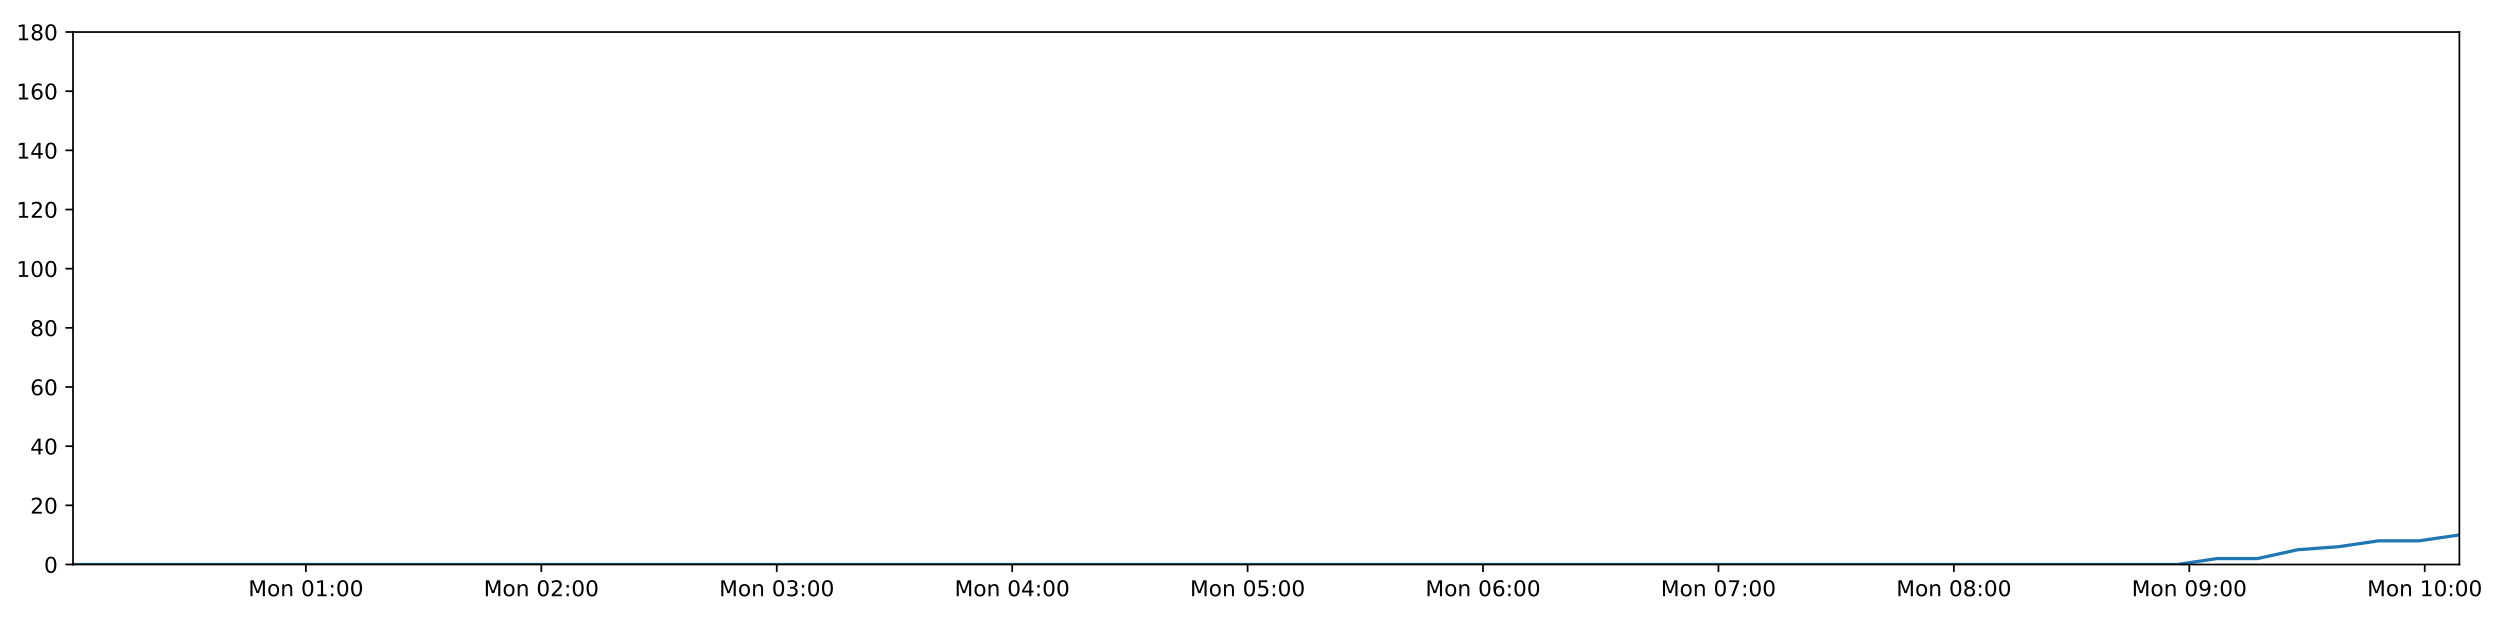
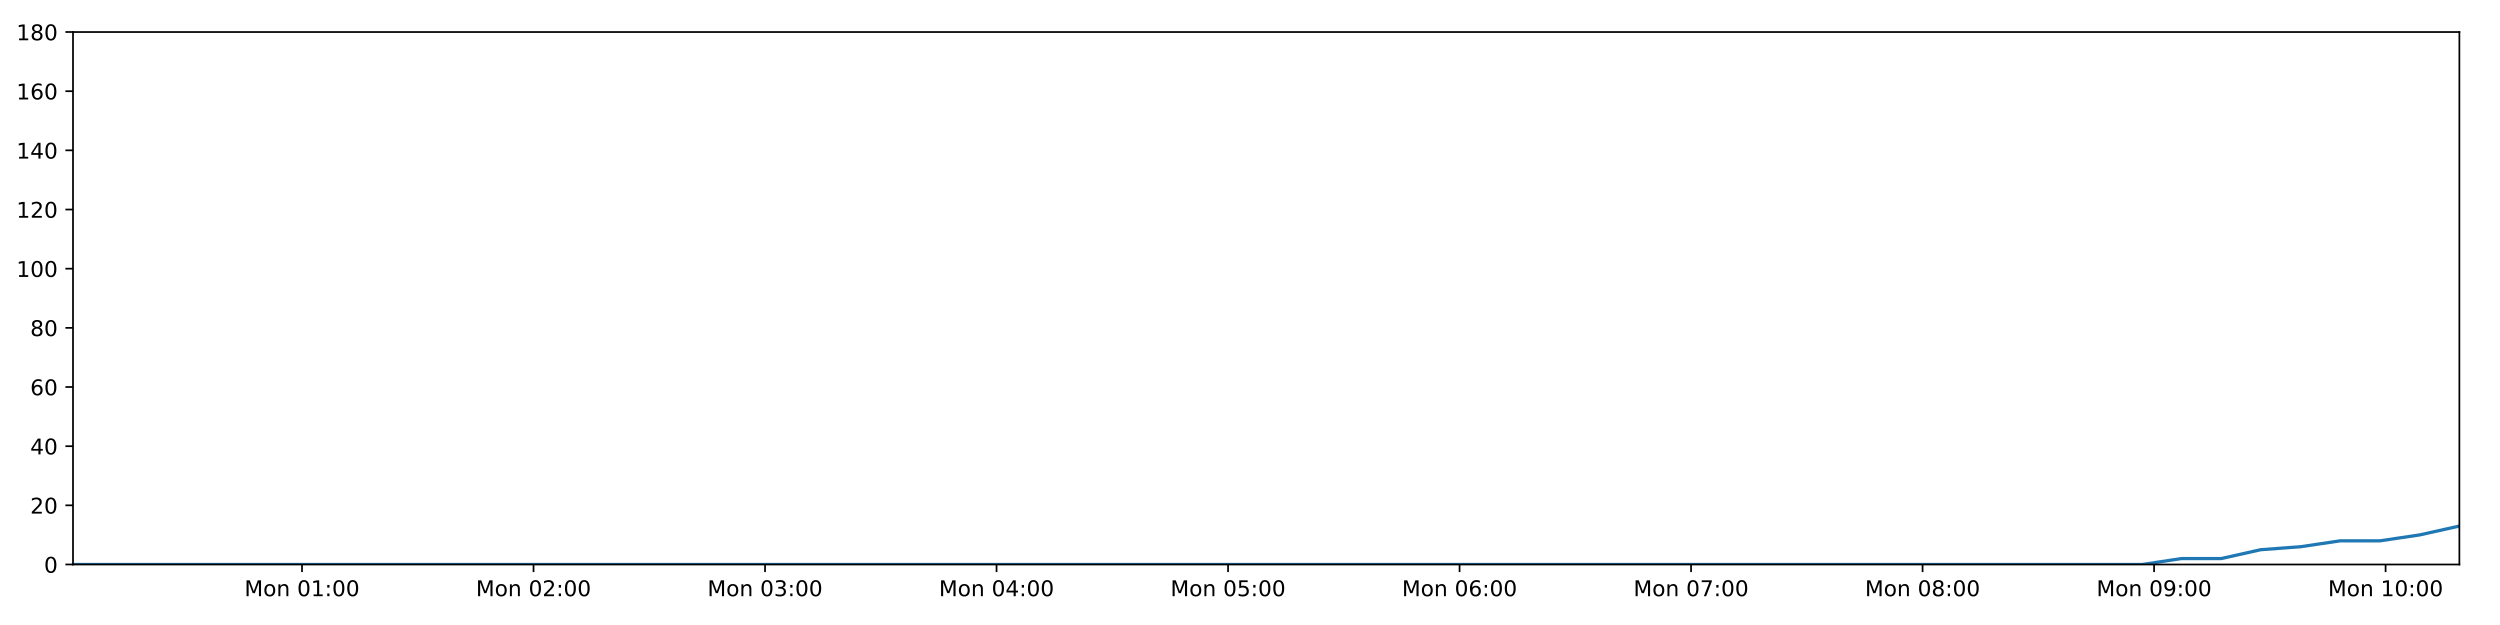
<svg xmlns="http://www.w3.org/2000/svg" xmlns:xlink="http://www.w3.org/1999/xlink" height="288pt" version="1.1" viewBox="0 0 1152 288" width="1152pt">
  <defs>
    <style type="text/css">
*{stroke-linecap:butt;stroke-linejoin:round;}
  </style>
  </defs>
  <g id="figure_1">
    <g id="patch_1">
      <path d="M 0 288  L 1152 288  L 1152 0  L 0 0  z " style="fill:#ffffff;" />
    </g>
    <g id="axes_1">
      <g id="patch_2">
        <path d="M 33.64 260.12  L 1133.28 260.12  L 1133.28 14.76  L 33.64 14.76  z " style="fill:#ffffff;" />
      </g>
      <g id="matplotlib.axis_1">
        <g id="xtick_1">
          <g id="line2d_1">
            <defs>
-               <path d="M 0 0  L 0 3.5  " id="m7d3ea01749" style="stroke:#000000;stroke-width:0.8;" />
-             </defs>
-             <g>
-               <use style="stroke:#000000;stroke-width:0.8;" x="140.959" xlink:href="#m7d3ea01749" y="260.12" />
+               <path d="M 0 0  L 0 3.5  " id="maa1d58a94f" style="stroke:#000000;stroke-width:0.8;" />
+             </defs>
+             <g>
+               <use style="stroke:#000000;stroke-width:0.8;" x="139.173" xlink:href="#maa1d58a94f" y="260.12" />
            </g>
          </g>
          <g id="text_1">
            <defs>
              <path d="M 9.812 72.906  L 24.516 72.906  L 43.109 23.297  L 61.812 72.906  L 76.516 72.906  L 76.516 0  L 66.891 0  L 66.891 64.016  L 48.094 14.016  L 38.188 14.016  L 19.391 64.016  L 19.391 0  L 9.812 0  z " id="DejaVuSans-77" />
              <path d="M 30.609 48.391  Q 23.391 48.391 19.188 42.75  Q 14.984 37.109 14.984 27.297  Q 14.984 17.484 19.156 11.844  Q 23.344 6.203 30.609 6.203  Q 37.797 6.203 41.984 11.859  Q 46.188 17.531 46.188 27.297  Q 46.188 37.016 41.984 42.703  Q 37.797 48.391 30.609 48.391  z M 30.609 56  Q 42.328 56 49.016 48.375  Q 55.719 40.766 55.719 27.297  Q 55.719 13.875 49.016 6.219  Q 42.328 -1.422 30.609 -1.422  Q 18.844 -1.422 12.172 6.219  Q 5.516 13.875 5.516 27.297  Q 5.516 40.766 12.172 48.375  Q 18.844 56 30.609 56  z " id="DejaVuSans-111" />
              <path d="M 54.891 33.016  L 54.891 0  L 45.906 0  L 45.906 32.719  Q 45.906 40.484 42.875 44.328  Q 39.844 48.188 33.797 48.188  Q 26.516 48.188 22.312 43.547  Q 18.109 38.922 18.109 30.906  L 18.109 0  L 9.078 0  L 9.078 54.688  L 18.109 54.688  L 18.109 46.188  Q 21.344 51.125 25.703 53.562  Q 30.078 56 35.797 56  Q 45.219 56 50.047 50.172  Q 54.891 44.344 54.891 33.016  z " id="DejaVuSans-110" />
              <path id="DejaVuSans-32" />
              <path d="M 31.781 66.406  Q 24.172 66.406 20.328 58.906  Q 16.5 51.422 16.5 36.375  Q 16.5 21.391 20.328 13.891  Q 24.172 6.391 31.781 6.391  Q 39.453 6.391 43.281 13.891  Q 47.125 21.391 47.125 36.375  Q 47.125 51.422 43.281 58.906  Q 39.453 66.406 31.781 66.406  z M 31.781 74.219  Q 44.047 74.219 50.516 64.516  Q 56.984 54.828 56.984 36.375  Q 56.984 17.969 50.516 8.266  Q 44.047 -1.422 31.781 -1.422  Q 19.531 -1.422 13.062 8.266  Q 6.594 17.969 6.594 36.375  Q 6.594 54.828 13.062 64.516  Q 19.531 74.219 31.781 74.219  z " id="DejaVuSans-48" />
              <path d="M 12.406 8.297  L 28.516 8.297  L 28.516 63.922  L 10.984 60.406  L 10.984 69.391  L 28.422 72.906  L 38.281 72.906  L 38.281 8.297  L 54.391 8.297  L 54.391 0  L 12.406 0  z " id="DejaVuSans-49" />
              <path d="M 11.719 12.406  L 22.016 12.406  L 22.016 0  L 11.719 0  z M 11.719 51.703  L 22.016 51.703  L 22.016 39.312  L 11.719 39.312  z " id="DejaVuSans-58" />
            </defs>
-             <g transform="translate(114.4179 274.7184)scale(0.1 -0.1)">
+             <g transform="translate(112.6319 274.7184)scale(0.1 -0.1)">
              <use xlink:href="#DejaVuSans-77" />
              <use x="86.279" xlink:href="#DejaVuSans-111" />
              <use x="147.461" xlink:href="#DejaVuSans-110" />
              <use x="210.84" xlink:href="#DejaVuSans-32" />
              <use x="242.627" xlink:href="#DejaVuSans-48" />
              <use x="306.25" xlink:href="#DejaVuSans-49" />
              <use x="369.873" xlink:href="#DejaVuSans-58" />
              <use x="403.564" xlink:href="#DejaVuSans-48" />
              <use x="467.188" xlink:href="#DejaVuSans-48" />
            </g>
          </g>
        </g>
        <g id="xtick_2">
          <g id="line2d_2">
            <g>
-               <use style="stroke:#000000;stroke-width:0.8;" x="249.443" xlink:href="#m7d3ea01749" y="260.12" />
+               <use style="stroke:#000000;stroke-width:0.8;" x="245.851" xlink:href="#maa1d58a94f" y="260.12" />
            </g>
          </g>
          <g id="text_2">
            <defs>
              <path d="M 19.188 8.297  L 53.609 8.297  L 53.609 0  L 7.328 0  L 7.328 8.297  Q 12.938 14.109 22.625 23.891  Q 32.328 33.688 34.812 36.531  Q 39.547 41.844 41.422 45.531  Q 43.312 49.219 43.312 52.781  Q 43.312 58.594 39.234 62.25  Q 35.156 65.922 28.609 65.922  Q 23.969 65.922 18.812 64.312  Q 13.672 62.703 7.812 59.422  L 7.812 69.391  Q 13.766 71.781 18.938 73  Q 24.125 74.219 28.422 74.219  Q 39.75 74.219 46.484 68.547  Q 53.219 62.891 53.219 53.422  Q 53.219 48.922 51.531 44.891  Q 49.859 40.875 45.406 35.406  Q 44.188 33.984 37.641 27.219  Q 31.109 20.453 19.188 8.297  z " id="DejaVuSans-50" />
            </defs>
-             <g transform="translate(222.9019 274.7184)scale(0.1 -0.1)">
+             <g transform="translate(219.3106 274.7184)scale(0.1 -0.1)">
              <use xlink:href="#DejaVuSans-77" />
              <use x="86.279" xlink:href="#DejaVuSans-111" />
              <use x="147.461" xlink:href="#DejaVuSans-110" />
              <use x="210.84" xlink:href="#DejaVuSans-32" />
              <use x="242.627" xlink:href="#DejaVuSans-48" />
              <use x="306.25" xlink:href="#DejaVuSans-50" />
              <use x="369.873" xlink:href="#DejaVuSans-58" />
              <use x="403.564" xlink:href="#DejaVuSans-48" />
              <use x="467.188" xlink:href="#DejaVuSans-48" />
            </g>
          </g>
        </g>
        <g id="xtick_3">
          <g id="line2d_3">
            <g>
-               <use style="stroke:#000000;stroke-width:0.8;" x="357.927" xlink:href="#m7d3ea01749" y="260.12" />
+               <use style="stroke:#000000;stroke-width:0.8;" x="352.53" xlink:href="#maa1d58a94f" y="260.12" />
            </g>
          </g>
          <g id="text_3">
            <defs>
              <path d="M 40.578 39.312  Q 47.656 37.797 51.625 33  Q 55.609 28.219 55.609 21.188  Q 55.609 10.406 48.188 4.484  Q 40.766 -1.422 27.094 -1.422  Q 22.516 -1.422 17.656 -0.516  Q 12.797 0.391 7.625 2.203  L 7.625 11.719  Q 11.719 9.328 16.594 8.109  Q 21.484 6.891 26.812 6.891  Q 36.078 6.891 40.938 10.547  Q 45.797 14.203 45.797 21.188  Q 45.797 27.641 41.281 31.266  Q 36.766 34.906 28.719 34.906  L 20.219 34.906  L 20.219 43.016  L 29.109 43.016  Q 36.375 43.016 40.234 45.922  Q 44.094 48.828 44.094 54.297  Q 44.094 59.906 40.109 62.906  Q 36.141 65.922 28.719 65.922  Q 24.656 65.922 20.016 65.031  Q 15.375 64.156 9.812 62.312  L 9.812 71.094  Q 15.438 72.656 20.344 73.438  Q 25.25 74.219 29.594 74.219  Q 40.828 74.219 47.359 69.109  Q 53.906 64.016 53.906 55.328  Q 53.906 49.266 50.438 45.094  Q 46.969 40.922 40.578 39.312  z " id="DejaVuSans-51" />
            </defs>
-             <g transform="translate(331.3859 274.7184)scale(0.1 -0.1)">
+             <g transform="translate(325.9892 274.7184)scale(0.1 -0.1)">
              <use xlink:href="#DejaVuSans-77" />
              <use x="86.279" xlink:href="#DejaVuSans-111" />
              <use x="147.461" xlink:href="#DejaVuSans-110" />
              <use x="210.84" xlink:href="#DejaVuSans-32" />
              <use x="242.627" xlink:href="#DejaVuSans-48" />
              <use x="306.25" xlink:href="#DejaVuSans-51" />
              <use x="369.873" xlink:href="#DejaVuSans-58" />
              <use x="403.564" xlink:href="#DejaVuSans-48" />
              <use x="467.188" xlink:href="#DejaVuSans-48" />
            </g>
          </g>
        </g>
        <g id="xtick_4">
          <g id="line2d_4">
            <g>
-               <use style="stroke:#000000;stroke-width:0.8;" x="466.411" xlink:href="#m7d3ea01749" y="260.12" />
+               <use style="stroke:#000000;stroke-width:0.8;" x="459.208" xlink:href="#maa1d58a94f" y="260.12" />
            </g>
          </g>
          <g id="text_4">
            <defs>
              <path d="M 37.797 64.312  L 12.891 25.391  L 37.797 25.391  z M 35.203 72.906  L 47.609 72.906  L 47.609 25.391  L 58.016 25.391  L 58.016 17.188  L 47.609 17.188  L 47.609 0  L 37.797 0  L 37.797 17.188  L 4.891 17.188  L 4.891 26.703  z " id="DejaVuSans-52" />
            </defs>
-             <g transform="translate(439.8699 274.7184)scale(0.1 -0.1)">
+             <g transform="translate(432.6678 274.7184)scale(0.1 -0.1)">
              <use xlink:href="#DejaVuSans-77" />
              <use x="86.279" xlink:href="#DejaVuSans-111" />
              <use x="147.461" xlink:href="#DejaVuSans-110" />
              <use x="210.84" xlink:href="#DejaVuSans-32" />
              <use x="242.627" xlink:href="#DejaVuSans-48" />
              <use x="306.25" xlink:href="#DejaVuSans-52" />
              <use x="369.873" xlink:href="#DejaVuSans-58" />
              <use x="403.564" xlink:href="#DejaVuSans-48" />
              <use x="467.188" xlink:href="#DejaVuSans-48" />
            </g>
          </g>
        </g>
        <g id="xtick_5">
          <g id="line2d_5">
            <g>
-               <use style="stroke:#000000;stroke-width:0.8;" x="574.895" xlink:href="#m7d3ea01749" y="260.12" />
+               <use style="stroke:#000000;stroke-width:0.8;" x="565.887" xlink:href="#maa1d58a94f" y="260.12" />
            </g>
          </g>
          <g id="text_5">
            <defs>
              <path d="M 10.797 72.906  L 49.516 72.906  L 49.516 64.594  L 19.828 64.594  L 19.828 46.734  Q 21.969 47.469 24.109 47.828  Q 26.266 48.188 28.422 48.188  Q 40.625 48.188 47.75 41.5  Q 54.891 34.812 54.891 23.391  Q 54.891 11.625 47.562 5.094  Q 40.234 -1.422 26.906 -1.422  Q 22.312 -1.422 17.547 -0.641  Q 12.797 0.141 7.719 1.703  L 7.719 11.625  Q 12.109 9.234 16.797 8.062  Q 21.484 6.891 26.703 6.891  Q 35.156 6.891 40.078 11.328  Q 45.016 15.766 45.016 23.391  Q 45.016 31 40.078 35.438  Q 35.156 39.891 26.703 39.891  Q 22.75 39.891 18.812 39.016  Q 14.891 38.141 10.797 36.281  z " id="DejaVuSans-53" />
            </defs>
-             <g transform="translate(548.3539 274.7184)scale(0.1 -0.1)">
+             <g transform="translate(539.3465 274.7184)scale(0.1 -0.1)">
              <use xlink:href="#DejaVuSans-77" />
              <use x="86.279" xlink:href="#DejaVuSans-111" />
              <use x="147.461" xlink:href="#DejaVuSans-110" />
              <use x="210.84" xlink:href="#DejaVuSans-32" />
              <use x="242.627" xlink:href="#DejaVuSans-48" />
              <use x="306.25" xlink:href="#DejaVuSans-53" />
              <use x="369.873" xlink:href="#DejaVuSans-58" />
              <use x="403.564" xlink:href="#DejaVuSans-48" />
              <use x="467.188" xlink:href="#DejaVuSans-48" />
            </g>
          </g>
        </g>
        <g id="xtick_6">
          <g id="line2d_6">
            <g>
-               <use style="stroke:#000000;stroke-width:0.8;" x="683.379" xlink:href="#m7d3ea01749" y="260.12" />
+               <use style="stroke:#000000;stroke-width:0.8;" x="672.566" xlink:href="#maa1d58a94f" y="260.12" />
            </g>
          </g>
          <g id="text_6">
            <defs>
              <path d="M 33.016 40.375  Q 26.375 40.375 22.484 35.828  Q 18.609 31.297 18.609 23.391  Q 18.609 15.531 22.484 10.953  Q 26.375 6.391 33.016 6.391  Q 39.656 6.391 43.531 10.953  Q 47.406 15.531 47.406 23.391  Q 47.406 31.297 43.531 35.828  Q 39.656 40.375 33.016 40.375  z M 52.594 71.297  L 52.594 62.312  Q 48.875 64.062 45.094 64.984  Q 41.312 65.922 37.594 65.922  Q 27.828 65.922 22.672 59.328  Q 17.531 52.734 16.797 39.406  Q 19.672 43.656 24.016 45.922  Q 28.375 48.188 33.594 48.188  Q 44.578 48.188 50.953 41.516  Q 57.328 34.859 57.328 23.391  Q 57.328 12.156 50.688 5.359  Q 44.047 -1.422 33.016 -1.422  Q 20.359 -1.422 13.672 8.266  Q 6.984 17.969 6.984 36.375  Q 6.984 53.656 15.188 63.938  Q 23.391 74.219 37.203 74.219  Q 40.922 74.219 44.703 73.484  Q 48.484 72.75 52.594 71.297  z " id="DejaVuSans-54" />
            </defs>
-             <g transform="translate(656.8379 274.7184)scale(0.1 -0.1)">
+             <g transform="translate(646.0251 274.7184)scale(0.1 -0.1)">
              <use xlink:href="#DejaVuSans-77" />
              <use x="86.279" xlink:href="#DejaVuSans-111" />
              <use x="147.461" xlink:href="#DejaVuSans-110" />
              <use x="210.84" xlink:href="#DejaVuSans-32" />
              <use x="242.627" xlink:href="#DejaVuSans-48" />
              <use x="306.25" xlink:href="#DejaVuSans-54" />
              <use x="369.873" xlink:href="#DejaVuSans-58" />
              <use x="403.564" xlink:href="#DejaVuSans-48" />
              <use x="467.188" xlink:href="#DejaVuSans-48" />
            </g>
          </g>
        </g>
        <g id="xtick_7">
          <g id="line2d_7">
            <g>
-               <use style="stroke:#000000;stroke-width:0.8;" x="791.863" xlink:href="#m7d3ea01749" y="260.12" />
+               <use style="stroke:#000000;stroke-width:0.8;" x="779.244" xlink:href="#maa1d58a94f" y="260.12" />
            </g>
          </g>
          <g id="text_7">
            <defs>
              <path d="M 8.203 72.906  L 55.078 72.906  L 55.078 68.703  L 28.609 0  L 18.312 0  L 43.219 64.594  L 8.203 64.594  z " id="DejaVuSans-55" />
            </defs>
-             <g transform="translate(765.3219 274.7184)scale(0.1 -0.1)">
+             <g transform="translate(752.7038 274.7184)scale(0.1 -0.1)">
              <use xlink:href="#DejaVuSans-77" />
              <use x="86.279" xlink:href="#DejaVuSans-111" />
              <use x="147.461" xlink:href="#DejaVuSans-110" />
              <use x="210.84" xlink:href="#DejaVuSans-32" />
              <use x="242.627" xlink:href="#DejaVuSans-48" />
              <use x="306.25" xlink:href="#DejaVuSans-55" />
              <use x="369.873" xlink:href="#DejaVuSans-58" />
              <use x="403.564" xlink:href="#DejaVuSans-48" />
              <use x="467.188" xlink:href="#DejaVuSans-48" />
            </g>
          </g>
        </g>
        <g id="xtick_8">
          <g id="line2d_8">
            <g>
-               <use style="stroke:#000000;stroke-width:0.8;" x="900.347" xlink:href="#m7d3ea01749" y="260.12" />
+               <use style="stroke:#000000;stroke-width:0.8;" x="885.923" xlink:href="#maa1d58a94f" y="260.12" />
            </g>
          </g>
          <g id="text_8">
            <defs>
              <path d="M 31.781 34.625  Q 24.75 34.625 20.719 30.859  Q 16.703 27.094 16.703 20.516  Q 16.703 13.922 20.719 10.156  Q 24.75 6.391 31.781 6.391  Q 38.812 6.391 42.859 10.172  Q 46.922 13.969 46.922 20.516  Q 46.922 27.094 42.891 30.859  Q 38.875 34.625 31.781 34.625  z M 21.922 38.812  Q 15.578 40.375 12.031 44.719  Q 8.5 49.078 8.5 55.328  Q 8.5 64.062 14.719 69.141  Q 20.953 74.219 31.781 74.219  Q 42.672 74.219 48.875 69.141  Q 55.078 64.062 55.078 55.328  Q 55.078 49.078 51.531 44.719  Q 48 40.375 41.703 38.812  Q 48.828 37.156 52.797 32.312  Q 56.781 27.484 56.781 20.516  Q 56.781 9.906 50.312 4.234  Q 43.844 -1.422 31.781 -1.422  Q 19.734 -1.422 13.25 4.234  Q 6.781 9.906 6.781 20.516  Q 6.781 27.484 10.781 32.312  Q 14.797 37.156 21.922 38.812  z M 18.312 54.391  Q 18.312 48.734 21.844 45.562  Q 25.391 42.391 31.781 42.391  Q 38.141 42.391 41.719 45.562  Q 45.312 48.734 45.312 54.391  Q 45.312 60.062 41.719 63.234  Q 38.141 66.406 31.781 66.406  Q 25.391 66.406 21.844 63.234  Q 18.312 60.062 18.312 54.391  z " id="DejaVuSans-56" />
            </defs>
-             <g transform="translate(873.806 274.7184)scale(0.1 -0.1)">
+             <g transform="translate(859.3824 274.7184)scale(0.1 -0.1)">
              <use xlink:href="#DejaVuSans-77" />
              <use x="86.279" xlink:href="#DejaVuSans-111" />
              <use x="147.461" xlink:href="#DejaVuSans-110" />
              <use x="210.84" xlink:href="#DejaVuSans-32" />
              <use x="242.627" xlink:href="#DejaVuSans-48" />
              <use x="306.25" xlink:href="#DejaVuSans-56" />
              <use x="369.873" xlink:href="#DejaVuSans-58" />
              <use x="403.564" xlink:href="#DejaVuSans-48" />
              <use x="467.188" xlink:href="#DejaVuSans-48" />
            </g>
          </g>
        </g>
        <g id="xtick_9">
          <g id="line2d_9">
            <g>
-               <use style="stroke:#000000;stroke-width:0.8;" x="1008.831" xlink:href="#m7d3ea01749" y="260.12" />
+               <use style="stroke:#000000;stroke-width:0.8;" x="992.602" xlink:href="#maa1d58a94f" y="260.12" />
            </g>
          </g>
          <g id="text_9">
            <defs>
              <path d="M 10.984 1.516  L 10.984 10.5  Q 14.703 8.734 18.5 7.812  Q 22.312 6.891 25.984 6.891  Q 35.75 6.891 40.891 13.453  Q 46.047 20.016 46.781 33.406  Q 43.953 29.203 39.594 26.953  Q 35.25 24.703 29.984 24.703  Q 19.047 24.703 12.672 31.312  Q 6.297 37.938 6.297 49.422  Q 6.297 60.641 12.938 67.422  Q 19.578 74.219 30.609 74.219  Q 43.266 74.219 49.922 64.516  Q 56.594 54.828 56.594 36.375  Q 56.594 19.141 48.406 8.859  Q 40.234 -1.422 26.422 -1.422  Q 22.703 -1.422 18.891 -0.688  Q 15.094 0.047 10.984 1.516  z M 30.609 32.422  Q 37.25 32.422 41.125 36.953  Q 45.016 41.5 45.016 49.422  Q 45.016 57.281 41.125 61.844  Q 37.25 66.406 30.609 66.406  Q 23.969 66.406 20.094 61.844  Q 16.219 57.281 16.219 49.422  Q 16.219 41.5 20.094 36.953  Q 23.969 32.422 30.609 32.422  z " id="DejaVuSans-57" />
            </defs>
-             <g transform="translate(982.29 274.7184)scale(0.1 -0.1)">
+             <g transform="translate(966.0611 274.7184)scale(0.1 -0.1)">
              <use xlink:href="#DejaVuSans-77" />
              <use x="86.279" xlink:href="#DejaVuSans-111" />
              <use x="147.461" xlink:href="#DejaVuSans-110" />
              <use x="210.84" xlink:href="#DejaVuSans-32" />
              <use x="242.627" xlink:href="#DejaVuSans-48" />
              <use x="306.25" xlink:href="#DejaVuSans-57" />
              <use x="369.873" xlink:href="#DejaVuSans-58" />
              <use x="403.564" xlink:href="#DejaVuSans-48" />
              <use x="467.188" xlink:href="#DejaVuSans-48" />
            </g>
          </g>
        </g>
        <g id="xtick_10">
          <g id="line2d_10">
            <g>
-               <use style="stroke:#000000;stroke-width:0.8;" x="1117.315" xlink:href="#m7d3ea01749" y="260.12" />
+               <use style="stroke:#000000;stroke-width:0.8;" x="1099.28" xlink:href="#maa1d58a94f" y="260.12" />
            </g>
          </g>
          <g id="text_10">
-             <g transform="translate(1090.774 274.7184)scale(0.1 -0.1)">
+             <g transform="translate(1072.74 274.7184)scale(0.1 -0.1)">
              <use xlink:href="#DejaVuSans-77" />
              <use x="86.279" xlink:href="#DejaVuSans-111" />
              <use x="147.461" xlink:href="#DejaVuSans-110" />
              <use x="210.84" xlink:href="#DejaVuSans-32" />
              <use x="242.627" xlink:href="#DejaVuSans-49" />
              <use x="306.25" xlink:href="#DejaVuSans-48" />
              <use x="369.873" xlink:href="#DejaVuSans-58" />
              <use x="403.564" xlink:href="#DejaVuSans-48" />
              <use x="467.188" xlink:href="#DejaVuSans-48" />
            </g>
          </g>
        </g>
      </g>
      <g id="matplotlib.axis_2">
        <g id="ytick_1">
          <g id="line2d_11">
            <defs>
-               <path d="M 0 0  L -3.5 0  " id="m1e42764626" style="stroke:#000000;stroke-width:0.8;" />
-             </defs>
-             <g>
-               <use style="stroke:#000000;stroke-width:0.8;" x="33.64" xlink:href="#m1e42764626" y="260.12" />
+               <path d="M 0 0  L -3.5 0  " id="m89b5274580" style="stroke:#000000;stroke-width:0.8;" />
+             </defs>
+             <g>
+               <use style="stroke:#000000;stroke-width:0.8;" x="33.64" xlink:href="#m89b5274580" y="260.12" />
            </g>
          </g>
          <g id="text_11">
            <g transform="translate(20.2775 263.9192)scale(0.1 -0.1)">
              <use xlink:href="#DejaVuSans-48" />
            </g>
          </g>
        </g>
        <g id="ytick_2">
          <g id="line2d_12">
            <g>
-               <use style="stroke:#000000;stroke-width:0.8;" x="33.64" xlink:href="#m1e42764626" y="232.858" />
+               <use style="stroke:#000000;stroke-width:0.8;" x="33.64" xlink:href="#m89b5274580" y="232.858" />
            </g>
          </g>
          <g id="text_12">
            <g transform="translate(13.915 236.657)scale(0.1 -0.1)">
              <use xlink:href="#DejaVuSans-50" />
              <use x="63.623" xlink:href="#DejaVuSans-48" />
            </g>
          </g>
        </g>
        <g id="ytick_3">
          <g id="line2d_13">
            <g>
-               <use style="stroke:#000000;stroke-width:0.8;" x="33.64" xlink:href="#m1e42764626" y="205.596" />
+               <use style="stroke:#000000;stroke-width:0.8;" x="33.64" xlink:href="#m89b5274580" y="205.596" />
            </g>
          </g>
          <g id="text_13">
            <g transform="translate(13.915 209.3948)scale(0.1 -0.1)">
              <use xlink:href="#DejaVuSans-52" />
              <use x="63.623" xlink:href="#DejaVuSans-48" />
            </g>
          </g>
        </g>
        <g id="ytick_4">
          <g id="line2d_14">
            <g>
-               <use style="stroke:#000000;stroke-width:0.8;" x="33.64" xlink:href="#m1e42764626" y="178.333" />
+               <use style="stroke:#000000;stroke-width:0.8;" x="33.64" xlink:href="#m89b5274580" y="178.333" />
            </g>
          </g>
          <g id="text_14">
            <g transform="translate(13.915 182.1326)scale(0.1 -0.1)">
              <use xlink:href="#DejaVuSans-54" />
              <use x="63.623" xlink:href="#DejaVuSans-48" />
            </g>
          </g>
        </g>
        <g id="ytick_5">
          <g id="line2d_15">
            <g>
-               <use style="stroke:#000000;stroke-width:0.8;" x="33.64" xlink:href="#m1e42764626" y="151.071" />
+               <use style="stroke:#000000;stroke-width:0.8;" x="33.64" xlink:href="#m89b5274580" y="151.071" />
            </g>
          </g>
          <g id="text_15">
            <g transform="translate(13.915 154.8703)scale(0.1 -0.1)">
              <use xlink:href="#DejaVuSans-56" />
              <use x="63.623" xlink:href="#DejaVuSans-48" />
            </g>
          </g>
        </g>
        <g id="ytick_6">
          <g id="line2d_16">
            <g>
-               <use style="stroke:#000000;stroke-width:0.8;" x="33.64" xlink:href="#m1e42764626" y="123.809" />
+               <use style="stroke:#000000;stroke-width:0.8;" x="33.64" xlink:href="#m89b5274580" y="123.809" />
            </g>
          </g>
          <g id="text_16">
            <g transform="translate(7.5525 127.6081)scale(0.1 -0.1)">
              <use xlink:href="#DejaVuSans-49" />
              <use x="63.623" xlink:href="#DejaVuSans-48" />
              <use x="127.246" xlink:href="#DejaVuSans-48" />
            </g>
          </g>
        </g>
        <g id="ytick_7">
          <g id="line2d_17">
            <g>
-               <use style="stroke:#000000;stroke-width:0.8;" x="33.64" xlink:href="#m1e42764626" y="96.547" />
+               <use style="stroke:#000000;stroke-width:0.8;" x="33.64" xlink:href="#m89b5274580" y="96.547" />
            </g>
          </g>
          <g id="text_17">
            <g transform="translate(7.5525 100.3459)scale(0.1 -0.1)">
              <use xlink:href="#DejaVuSans-49" />
              <use x="63.623" xlink:href="#DejaVuSans-50" />
              <use x="127.246" xlink:href="#DejaVuSans-48" />
            </g>
          </g>
        </g>
        <g id="ytick_8">
          <g id="line2d_18">
            <g>
-               <use style="stroke:#000000;stroke-width:0.8;" x="33.64" xlink:href="#m1e42764626" y="69.284" />
+               <use style="stroke:#000000;stroke-width:0.8;" x="33.64" xlink:href="#m89b5274580" y="69.284" />
            </g>
          </g>
          <g id="text_18">
            <g transform="translate(7.5525 73.08366)scale(0.1 -0.1)">
              <use xlink:href="#DejaVuSans-49" />
              <use x="63.623" xlink:href="#DejaVuSans-52" />
              <use x="127.246" xlink:href="#DejaVuSans-48" />
            </g>
          </g>
        </g>
        <g id="ytick_9">
          <g id="line2d_19">
            <g>
-               <use style="stroke:#000000;stroke-width:0.8;" x="33.64" xlink:href="#m1e42764626" y="42.022" />
+               <use style="stroke:#000000;stroke-width:0.8;" x="33.64" xlink:href="#m89b5274580" y="42.022" />
            </g>
          </g>
          <g id="text_19">
            <g transform="translate(7.5525 45.82144)scale(0.1 -0.1)">
              <use xlink:href="#DejaVuSans-49" />
              <use x="63.623" xlink:href="#DejaVuSans-54" />
              <use x="127.246" xlink:href="#DejaVuSans-48" />
            </g>
          </g>
        </g>
        <g id="ytick_10">
          <g id="line2d_20">
            <g>
-               <use style="stroke:#000000;stroke-width:0.8;" x="33.64" xlink:href="#m1e42764626" y="14.76" />
+               <use style="stroke:#000000;stroke-width:0.8;" x="33.64" xlink:href="#m89b5274580" y="14.76" />
            </g>
          </g>
          <g id="text_20">
            <g transform="translate(7.5525 18.55922)scale(0.1 -0.1)">
              <use xlink:href="#DejaVuSans-49" />
              <use x="63.623" xlink:href="#DejaVuSans-56" />
              <use x="127.246" xlink:href="#DejaVuSans-48" />
            </g>
          </g>
        </g>
      </g>
      <g id="line2d_21">
-         <path clip-path="url(#p2b8c683f33)" d="M 33.64 260.12  L 51.941 260.12  L 70.237 260.12  L 88.534 260.12  L 106.841 260.12  L 125.137 260.12  L 143.425 260.12  L 161.721 260.12  L 180.017 260.12  L 198.32 260.12  L 216.612 260.12  L 234.9 260.12  L 253.199 260.12  L 271.492 260.12  L 289.785 260.12  L 308.08 260.12  L 326.37 260.12  L 344.67 260.12  L 362.962 260.12  L 381.26 260.12  L 399.553 260.12  L 417.857 260.12  L 436.158 260.12  L 454.444 260.12  L 472.74 260.12  L 491.033 260.12  L 509.328 260.12  L 527.624 260.12  L 545.914 260.12  L 564.207 260.12  L 582.498 260.12  L 600.797 260.12  L 619.087 260.12  L 637.373 260.12  L 655.67 260.12  L 673.962 260.12  L 692.259 260.12  L 710.549 260.12  L 728.867 260.12  L 747.157 260.12  L 765.453 260.12  L 783.752 260.12  L 802.053 260.12  L 820.347 260.12  L 838.643 260.12  L 856.942 260.12  L 875.232 260.12  L 893.527 260.12  L 911.825 260.12  L 930.115 260.12  L 948.404 260.12  L 966.7 260.12  L 984.99 260.12  L 1003.28 260.12  L 1021.574 257.394  L 1040.226 257.394  L 1058.818 253.304  L 1077.406 251.941  L 1096.038 249.215  L 1114.646 249.215  L 1133.28 246.489  " style="fill:none;stroke:#1f77b4;stroke-linecap:square;stroke-width:1.5;" />
+         <path clip-path="url(#p3082b42650)" d="M 33.64 260.12  L 51.637 260.12  L 69.628 260.12  L 87.62 260.12  L 105.623 260.12  L 123.615 260.12  L 141.598 260.12  L 159.59 260.12  L 177.581 260.12  L 195.58 260.12  L 213.567 260.12  L 231.55 260.12  L 249.545 260.12  L 267.534 260.12  L 285.522 260.12  L 303.512 260.12  L 321.498 260.12  L 339.494 260.12  L 357.482 260.12  L 375.475 260.12  L 393.463 260.12  L 411.463 260.12  L 429.46 260.12  L 447.441 260.12  L 465.432 260.12  L 483.422 260.12  L 501.411 260.12  L 519.403 260.12  L 537.389 260.12  L 555.378 260.12  L 573.364 260.12  L 591.359 260.12  L 609.344 260.12  L 627.326 260.12  L 645.318 260.12  L 663.306 260.12  L 681.298 260.12  L 699.284 260.12  L 717.297 260.12  L 735.282 260.12  L 753.274 260.12  L 771.269 260.12  L 789.265 260.12  L 807.254 260.12  L 825.246 260.12  L 843.241 260.12  L 861.226 260.12  L 879.217 260.12  L 897.211 260.12  L 915.196 260.12  L 933.181 260.12  L 951.172 260.12  L 969.157 260.12  L 987.143 260.12  L 1005.133 257.394  L 1023.474 257.394  L 1041.757 253.304  L 1060.036 251.941  L 1078.358 249.215  L 1096.656 249.215  L 1114.98 246.489  L 1133.28 242.4  " style="fill:none;stroke:#1f77b4;stroke-linecap:square;stroke-width:1.5;" />
      </g>
      <g id="patch_3">
        <path d="M 33.64 260.12  L 33.64 14.76  " style="fill:none;stroke:#000000;stroke-linecap:square;stroke-linejoin:miter;stroke-width:0.8;" />
      </g>
      <g id="patch_4">
        <path d="M 1133.28 260.12  L 1133.28 14.76  " style="fill:none;stroke:#000000;stroke-linecap:square;stroke-linejoin:miter;stroke-width:0.8;" />
      </g>
      <g id="patch_5">
        <path d="M 33.64 260.12  L 1133.28 260.12  " style="fill:none;stroke:#000000;stroke-linecap:square;stroke-linejoin:miter;stroke-width:0.8;" />
      </g>
      <g id="patch_6">
        <path d="M 33.64 14.76  L 1133.28 14.76  " style="fill:none;stroke:#000000;stroke-linecap:square;stroke-linejoin:miter;stroke-width:0.8;" />
      </g>
    </g>
  </g>
  <defs>
-     <clipPath id="p2b8c683f33">
+     <clipPath id="p3082b42650">
      <rect height="245.36" width="1099.64" x="33.64" y="14.76" />
    </clipPath>
  </defs>
</svg>
